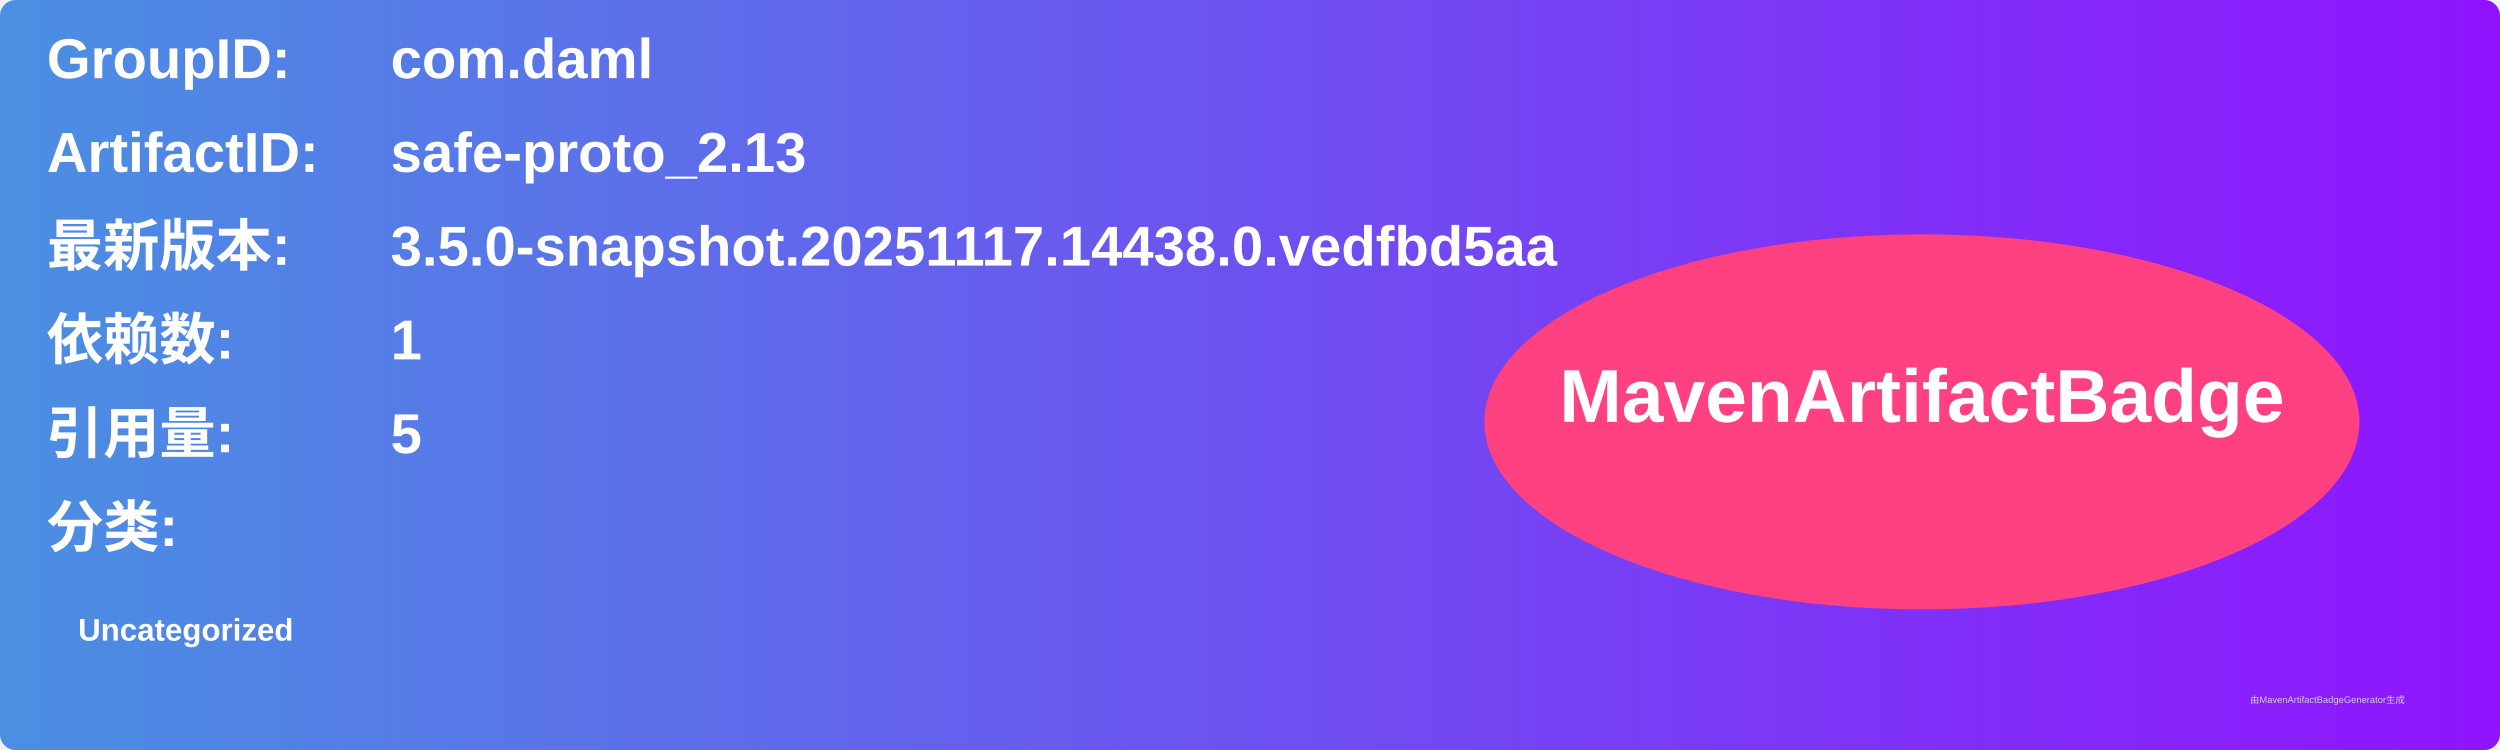
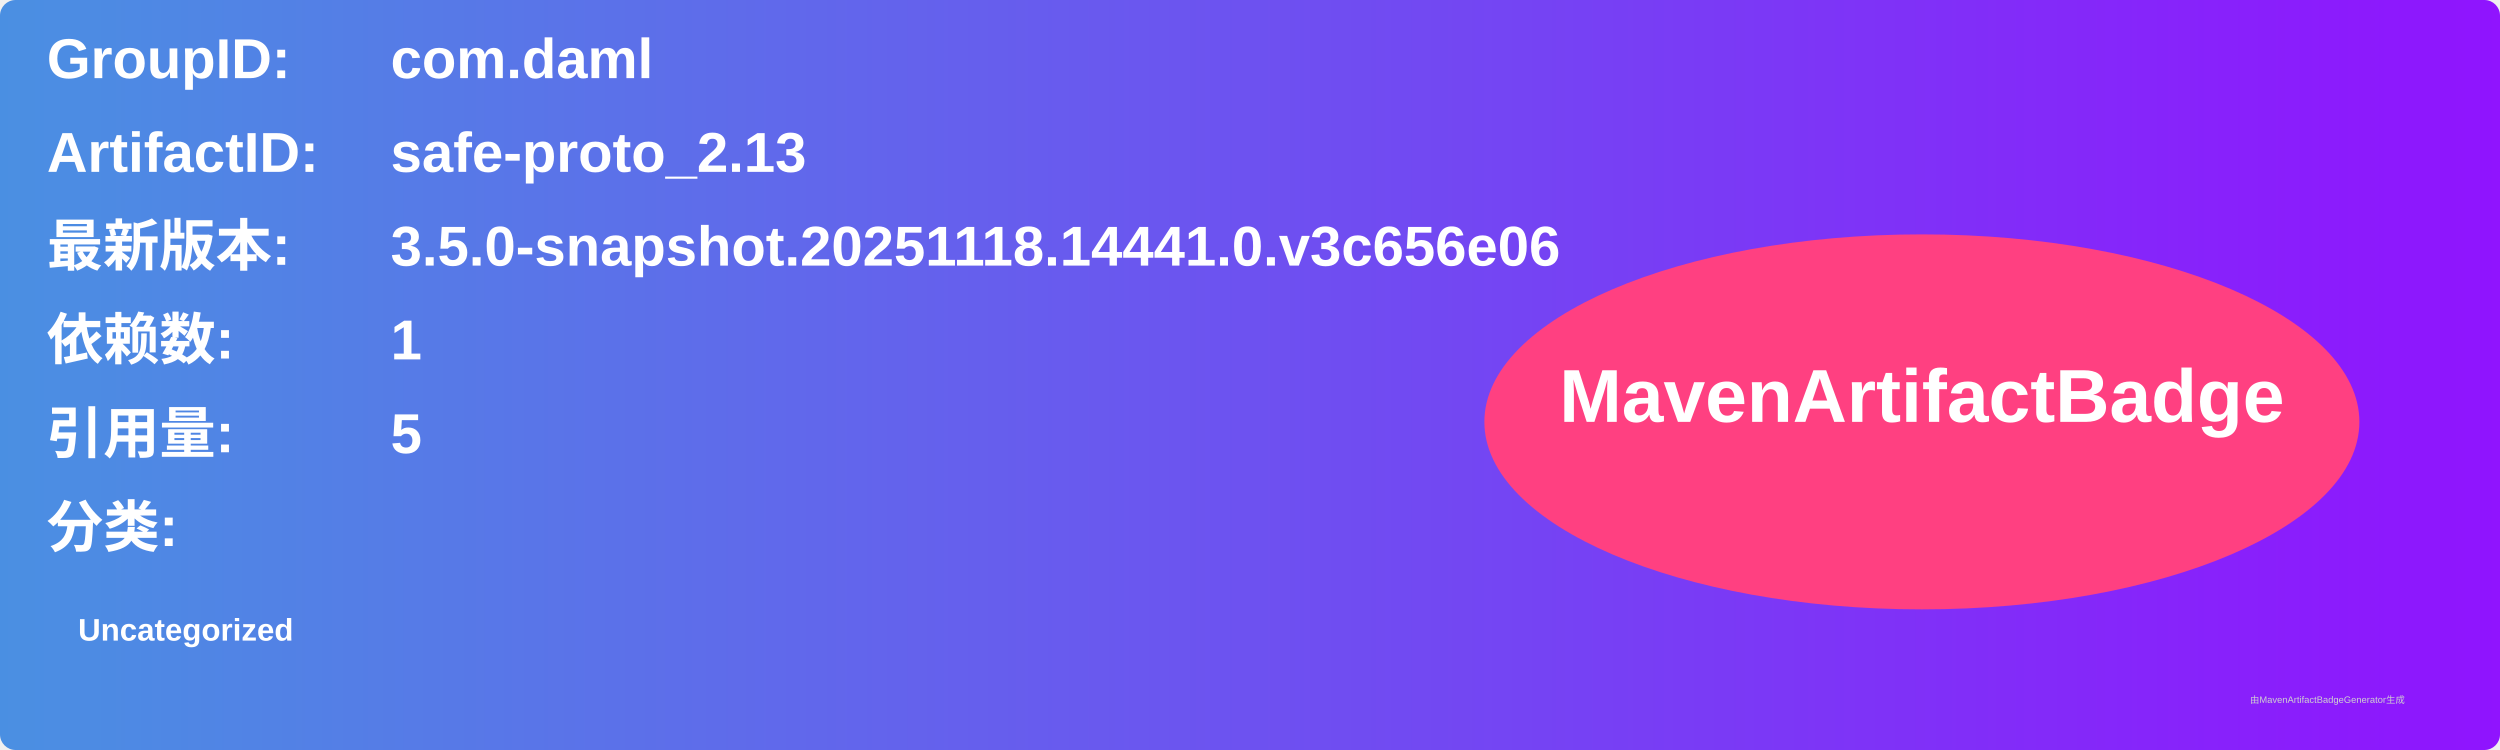
<svg xmlns="http://www.w3.org/2000/svg" width="800" height="240" viewBox="0 0 800 240">
  <linearGradient id="grad" x1="0%" y1="0%" x2="100%" y2="0%">
    <stop offset="0%" stop-color="#4a90e2" />
    <stop offset="100%" stop-color="#9013fe" />
  </linearGradient>
  <rect width="100%" height="100%" rx="5" ry="5" fill="url(#grad)" />
  <g transform="translate(15, 15)">
    <text x="0" y="10" font-family="Arial" font-size="18" fill="white" font-weight="bold" width="260">GroupID:</text>
    <text x="110" y="10" font-family="Arial" font-size="18" fill="white" font-weight="bold" width="460">com.daml</text>
    <text x="0" y="40" font-family="Arial" font-size="18" fill="white" font-weight="bold" width="260">ArtifactID:</text>
    <text x="110" y="40" font-family="Arial" font-size="18" fill="white" font-weight="bold" width="460">safe-proto_2.13</text>
    <text x="0" y="70" font-family="Arial" font-size="18" fill="white" font-weight="bold">最新版本:</text>
    <text x="110" y="70" font-family="Arial" font-size="18" fill="white" font-weight="bold">
-       <tspan font-weight="bold">3.5.0-snapshot.20251117.14438.0.vedfbd5aa</tspan>
+       <tspan font-weight="bold">3.5.0-snapshot.20251118.14441.0.v3c656e06</tspan>
    </text>
    <text x="0" y="100" font-family="Arial" font-size="18" fill="white" font-weight="bold">依赖数: </text>
    <text x="110" y="100" font-family="Arial" font-size="18" fill="white">
      <tspan font-weight="bold">1</tspan>
    </text>
    <text x="0" y="130" font-family="Arial" font-size="18" fill="white" font-weight="bold">引用量: </text>
    <text x="110" y="130" font-family="Arial" font-size="18" fill="white">
      <tspan font-weight="bold">5</tspan>
    </text>
    <text x="0" y="160" font-family="Arial" font-size="18" fill="white" font-weight="bold">分类:</text>
    <text x="10" y="190" font-family="Arial" font-size="10" fill="white">
      <tspan font-weight="bold">Uncategorized</tspan>
    </text>
    <ellipse cx="600" cy="120" rx="140" ry="60" fill="#ff4081" />
    <text x="600" y="120" text-anchor="middle" font-family="Arial" font-size="24" fill="white" font-weight="bold">MavenArtifactBadge</text>
  </g>
  <text x="720" y="225" font-family="Arial" font-size="3" fill="#d0d0d0">由MavenArtifactBadgeGenerator生成</text>
</svg>
